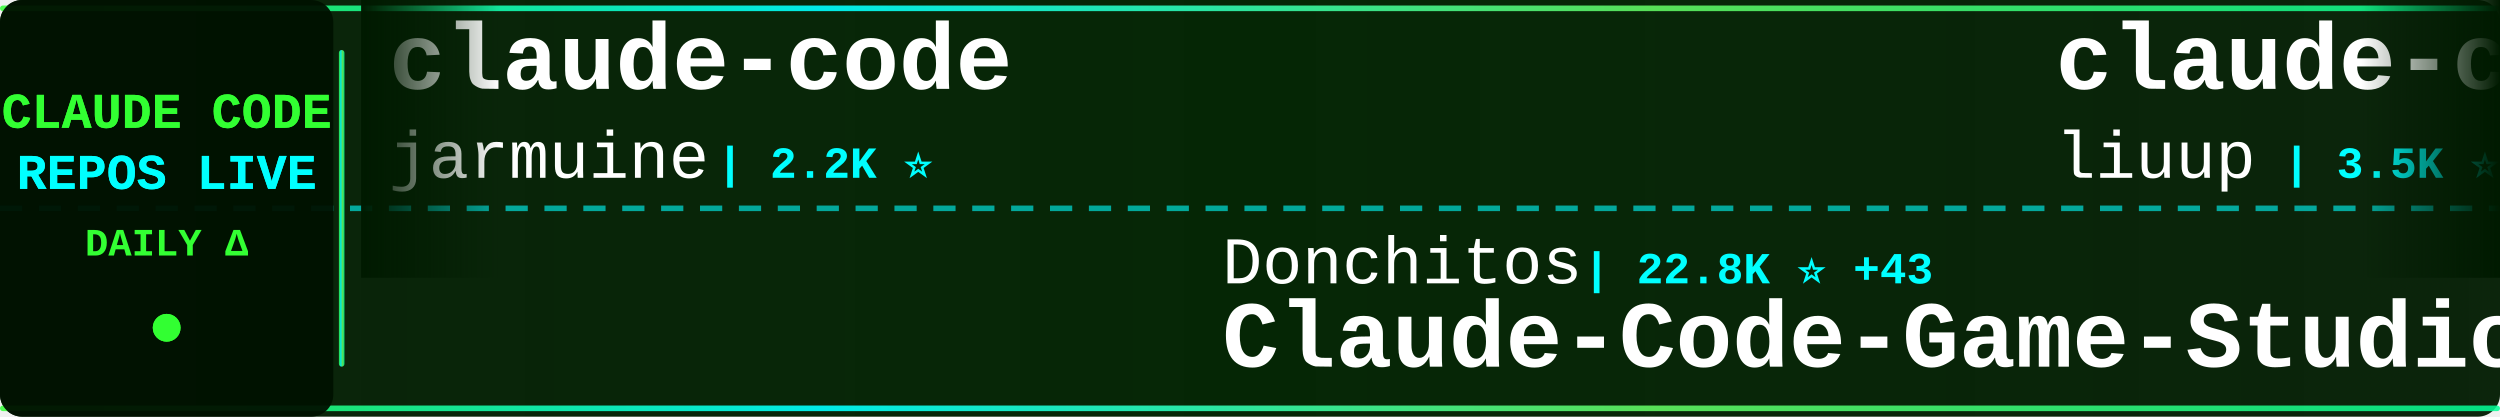
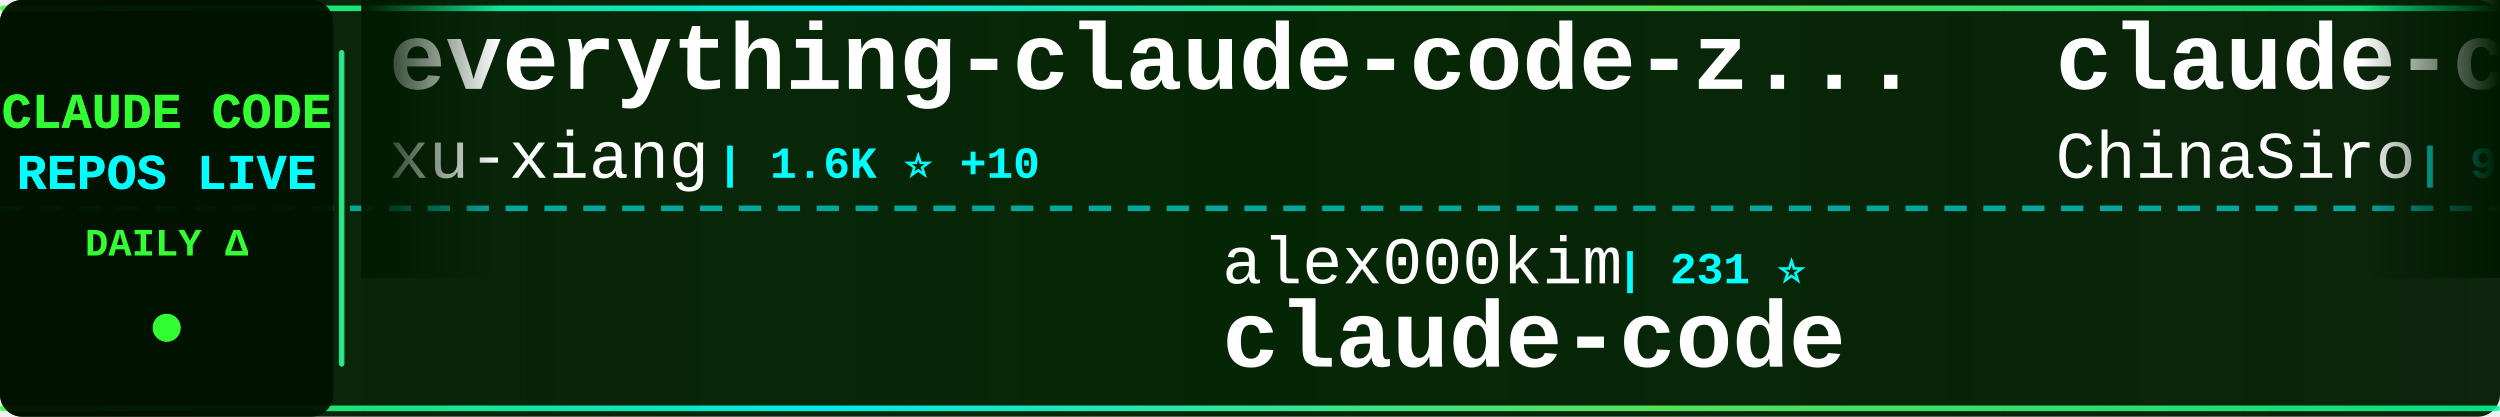
<svg xmlns="http://www.w3.org/2000/svg" width="900" height="150">
  <defs>
    <linearGradient id="tickerBg" x1="0%" y1="0%" x2="100%" y2="0%">
      <stop offset="0%" style="stop-color:#001a00;stop-opacity:0.95" />
      <stop offset="50%" style="stop-color:#002200;stop-opacity:0.98" />
      <stop offset="100%" style="stop-color:#001a00;stop-opacity:0.95" />
    </linearGradient>
    <linearGradient id="borderGrad" x1="0%" y1="0%" x2="100%" y2="0%">
      <stop offset="0%" style="stop-color:#33ff33;stop-opacity:0.85">
        <animate attributeName="stop-opacity" values="0.85;1;0.85" dur="2s" repeatCount="indefinite" />
      </stop>
      <stop offset="33%" style="stop-color:#00ffff;stop-opacity:0.9">
        <animate attributeName="stop-opacity" values="0.9;1;0.9" dur="2.2s" repeatCount="indefinite" />
      </stop>
      <stop offset="66%" style="stop-color:#66ff66;stop-opacity:0.85">
        <animate attributeName="stop-opacity" values="0.85;1;0.85" dur="1.8s" repeatCount="indefinite" />
      </stop>
      <stop offset="100%" style="stop-color:#00ff99;stop-opacity:0.85">
        <animate attributeName="stop-opacity" values="0.85;1;0.85" dur="2s" repeatCount="indefinite" />
      </stop>
    </linearGradient>
    <filter id="textGlow">
      <feGaussianBlur stdDeviation="0.1" result="coloredBlur" />
      <feMerge>
        <feMergeNode in="coloredBlur" />
        <feMergeNode in="SourceGraphic" />
      </feMerge>
    </filter>
    <filter id="metricGlow">
      <feGaussianBlur stdDeviation="0.2" result="coloredBlur" />
      <feMerge>
        <feMergeNode in="coloredBlur" />
        <feMergeNode in="SourceGraphic" />
      </feMerge>
    </filter>
    <linearGradient id="leftFade" x1="0%" y1="0%" x2="100%" y2="0%">
      <stop offset="0%" style="stop-color:#001a00;stop-opacity:1" />
      <stop offset="100%" style="stop-color:#001a00;stop-opacity:0" />
    </linearGradient>
    <linearGradient id="rightFade" x1="0%" y1="0%" x2="100%" y2="0%">
      <stop offset="0%" style="stop-color:#001a00;stop-opacity:0" />
      <stop offset="100%" style="stop-color:#001a00;stop-opacity:1" />
    </linearGradient>
  </defs>
  <rect width="900" height="150" fill="url(#tickerBg)" rx="8" />
  <rect x="0" y="2" width="900" height="2" fill="url(#borderGrad)" rx="1" />
  <rect x="0" y="146" width="900" height="2" fill="url(#borderGrad)" rx="1" />
  <line x1="0" y1="75" x2="900" y2="75" stroke="#00ffff" stroke-width="2" stroke-dasharray="8 6" opacity="0.6" />
  <rect x="0" y="0" width="120" height="150" fill="#001100" opacity="0.95" rx="8" />
  <text x="60" y="46" font-family="'Courier New', monospace" font-size="18" font-weight="bold" fill="#33ff33" text-anchor="middle" filter="url(#textGlow)">
    CLAUDE CODE
  </text>
  <text x="60" y="68" font-family="'Courier New', monospace" font-size="18" font-weight="bold" fill="#00ffff" text-anchor="middle" filter="url(#textGlow)">
    REPOS LIVE
  </text>
  <text x="60" y="92" font-family="'Courier New', monospace" font-size="14" font-weight="bold" fill="#33ff33" text-anchor="middle">
    DAILY Δ
  </text>
  <circle cx="60" cy="118" r="5" fill="#33ff33" filter="url(#metricGlow)">
    <animate attributeName="r" values="4;6;4" dur="1.5s" repeatCount="indefinite" />
    <animate attributeName="opacity" values="0.6;1;0.6" dur="1.5s" repeatCount="indefinite" />
  </circle>
  <rect x="122" y="18" width="2" height="114" fill="url(#borderGrad)" rx="1" />
  <clipPath id="tickerClip">
    <rect x="130" y="0" width="770" height="150" />
  </clipPath>
  <g clip-path="url(#tickerClip)">
    <g id="tickerItems">
      <animateTransform attributeName="transform" attributeType="XML" type="translate" from="0 0" to="-3000 0" dur="54s" repeatCount="indefinite" />
      <g transform="translate(0, 0)">
-         <text x="140" y="32" font-family="'Courier New', monospace" font-size="34" font-weight="bold" fill="#ffffff">claude-code</text>
-         <text x="140" y="64" font-family="'Courier New', monospace" font-size="24" font-weight="normal" fill="#ffffff" opacity="1.0">jarmuine</text>
-         <text x="258" y="64" font-family="'Courier New', monospace" font-size="16" font-weight="bold" fill="#00ffff"> | 2.2K ⭐</text>
+         <text x="140" y="32" font-family="'Courier New', monospace" font-size="34" font-weight="bold" fill="#ffffff">everything-claude-code-z...</text>
+         <text x="140" y="64" font-family="'Courier New', monospace" font-size="24" font-weight="normal" fill="#ffffff" opacity="1.0">xu-xiang</text>
+         <text x="258" y="64" font-family="'Courier New', monospace" font-size="16" font-weight="bold" fill="#00ffff"> | 1.6K ⭐ +10</text>
      </g>
      <g transform="translate(300, 0)">
-         <text x="140" y="102" font-family="'Courier New', monospace" font-size="24" font-weight="normal" fill="#ffffff" opacity="1.0">Donchitos</text>
-         <text x="270" y="102" font-family="'Courier New', monospace" font-size="16" font-weight="bold" fill="#00ffff"> | 22.8K ⭐ +43</text>
-         <text x="140" y="132" font-family="'Courier New', monospace" font-size="34" font-weight="bold" fill="#ffffff">Claude-Code-Game-Studios</text>
+         <text x="140" y="102" font-family="'Courier New', monospace" font-size="24" font-weight="normal" fill="#ffffff" opacity="1.0">alex000kim</text>
+         <text x="282" y="102" font-family="'Courier New', monospace" font-size="16" font-weight="bold" fill="#00ffff"> | 231 ⭐</text>
+         <text x="140" y="132" font-family="'Courier New', monospace" font-size="34" font-weight="bold" fill="#ffffff">claude-code</text>
      </g>
      <g transform="translate(600, 0)">
-         <text x="140" y="32" font-family="'Courier New', monospace" font-size="34" font-weight="bold" fill="#ffffff">claude-code-analysis</text>
-         <text x="140" y="64" font-family="'Courier New', monospace" font-size="24" font-weight="normal" fill="#ffffff" opacity="1.0">liuup</text>
-         <text x="222" y="64" font-family="'Courier New', monospace" font-size="16" font-weight="bold" fill="#00ffff"> | 3.5K ⭐ +13</text>
+         <text x="140" y="32" font-family="'Courier New', monospace" font-size="34" font-weight="bold" fill="#ffffff">claude-code-sourcemap</text>
+         <text x="140" y="64" font-family="'Courier New', monospace" font-size="24" font-weight="normal" fill="#ffffff" opacity="1.0">ChinaSiro</text>
+         <text x="270" y="64" font-family="'Courier New', monospace" font-size="16" font-weight="bold" fill="#00ffff"> | 9.5K ⭐ +4</text>
      </g>
      <g transform="translate(900, 0)">
-         <text x="140" y="102" font-family="'Courier New', monospace" font-size="24" font-weight="normal" fill="#ffffff" opacity="1.0">777genius</text>
-         <text x="270" y="102" font-family="'Courier New', monospace" font-size="16" font-weight="bold" fill="#00ffff"> | 919 ⭐</text>
-         <text x="140" y="132" font-family="'Courier New', monospace" font-size="34" font-weight="bold" fill="#ffffff">claude-code-source-code</text>
+         <text x="140" y="102" font-family="'Courier New', monospace" font-size="24" font-weight="normal" fill="#ffffff" opacity="1.0">Alishahryar1</text>
+         <text x="306" y="102" font-family="'Courier New', monospace" font-size="16" font-weight="bold" fill="#00ffff"> | 39.3K ⭐ +161</text>
+         <text x="140" y="132" font-family="'Courier New', monospace" font-size="34" font-weight="bold" fill="#ffffff">free-claude-code</text>
      </g>
      <g transform="translate(1200, 0)">
-         <text x="140" y="32" font-family="'Courier New', monospace" font-size="34" font-weight="bold" fill="#ffffff">claude-code-cli</text>
-         <text x="140" y="64" font-family="'Courier New', monospace" font-size="24" font-weight="normal" fill="#ffffff" opacity="1.0">huangserva</text>
-         <text x="282" y="64" font-family="'Courier New', monospace" font-size="16" font-weight="bold" fill="#00ffff"> | 616 ⭐</text>
+         <text x="140" y="32" font-family="'Courier New', monospace" font-size="34" font-weight="bold" fill="#ffffff">claude-code-source-build</text>
+         <text x="140" y="64" font-family="'Courier New', monospace" font-size="24" font-weight="normal" fill="#ffffff" opacity="1.0">andrew-kramer-inno</text>
+         <text x="378" y="64" font-family="'Courier New', monospace" font-size="16" font-weight="bold" fill="#00ffff"> | 594 ⭐</text>
      </g>
      <g transform="translate(1500, 0)">
-         <text x="140" y="102" font-family="'Courier New', monospace" font-size="24" font-weight="normal" fill="#ffffff" opacity="1.0">VineeTagarwaL-code</text>
-         <text x="378" y="102" font-family="'Courier New', monospace" font-size="16" font-weight="bold" fill="#00ffff"> | 276 ⭐</text>
+         <text x="140" y="102" font-family="'Courier New', monospace" font-size="24" font-weight="normal" fill="#ffffff" opacity="1.0">claude-code-best</text>
+         <text x="354" y="102" font-family="'Courier New', monospace" font-size="16" font-weight="bold" fill="#00ffff"> | 21.0K ⭐ +50</text>
        <text x="140" y="132" font-family="'Courier New', monospace" font-size="34" font-weight="bold" fill="#ffffff">claude-code</text>
      </g>
      <g transform="translate(1800, 0)">
-         <text x="140" y="32" font-family="'Courier New', monospace" font-size="34" font-weight="bold" fill="#ffffff">claude-code-source</text>
-         <text x="140" y="64" font-family="'Courier New', monospace" font-size="24" font-weight="normal" fill="#ffffff" opacity="1.0">AprilNEA</text>
-         <text x="258" y="64" font-family="'Courier New', monospace" font-size="16" font-weight="bold" fill="#00ffff"> | 388 ⭐</text>
+         <text x="140" y="32" font-family="'Courier New', monospace" font-size="34" font-weight="bold" fill="#ffffff">claude-code</text>
+         <text x="140" y="64" font-family="'Courier New', monospace" font-size="24" font-weight="normal" fill="#ffffff" opacity="1.0">anthropics</text>
+         <text x="282" y="64" font-family="'Courier New', monospace" font-size="16" font-weight="bold" fill="#00ffff"> | 137.0K ⭐ +207</text>
      </g>
      <g transform="translate(2100, 0)">
-         <text x="140" y="102" font-family="'Courier New', monospace" font-size="24" font-weight="normal" fill="#ffffff" opacity="1.0">ding113</text>
-         <text x="246" y="102" font-family="'Courier New', monospace" font-size="16" font-weight="bold" fill="#00ffff"> | 3.2K ⭐ +8</text>
-         <text x="140" y="132" font-family="'Courier New', monospace" font-size="34" font-weight="bold" fill="#ffffff">claude-code-hub</text>
+         <text x="140" y="102" font-family="'Courier New', monospace" font-size="24" font-weight="normal" fill="#ffffff" opacity="1.0">Onewon</text>
+         <text x="234" y="102" font-family="'Courier New', monospace" font-size="16" font-weight="bold" fill="#00ffff"> | 184 ⭐</text>
+         <text x="140" y="132" font-family="'Courier New', monospace" font-size="34" font-weight="bold" fill="#ffffff">claude-code</text>
      </g>
      <g transform="translate(2400, 0)">
-         <text x="140" y="32" font-family="'Courier New', monospace" font-size="34" font-weight="bold" fill="#ffffff">claude-code-action</text>
-         <text x="140" y="64" font-family="'Courier New', monospace" font-size="24" font-weight="normal" fill="#ffffff" opacity="1.0">anthropics</text>
-         <text x="282" y="64" font-family="'Courier New', monospace" font-size="16" font-weight="bold" fill="#00ffff"> | 8.3K ⭐ +12</text>
+         <text x="140" y="32" font-family="'Courier New', monospace" font-size="34" font-weight="bold" fill="#ffffff">claude_code_src</text>
+         <text x="140" y="64" font-family="'Courier New', monospace" font-size="24" font-weight="normal" fill="#ffffff" opacity="1.0">ponponon</text>
+         <text x="258" y="64" font-family="'Courier New', monospace" font-size="16" font-weight="bold" fill="#00ffff"> | 2.3K ⭐ +1</text>
      </g>
      <g transform="translate(2700, 0)">
-         <text x="140" y="102" font-family="'Courier New', monospace" font-size="24" font-weight="normal" fill="#ffffff" opacity="1.0">anthropics</text>
-         <text x="282" y="102" font-family="'Courier New', monospace" font-size="16" font-weight="bold" fill="#00ffff"> | 136.9K ⭐ +214</text>
+         <text x="140" y="102" font-family="'Courier New', monospace" font-size="24" font-weight="normal" fill="#ffffff" opacity="1.0">RishabhK103</text>
+         <text x="294" y="102" font-family="'Courier New', monospace" font-size="16" font-weight="bold" fill="#00ffff"> | 101 ⭐</text>
        <text x="140" y="132" font-family="'Courier New', monospace" font-size="34" font-weight="bold" fill="#ffffff">claude-code</text>
      </g>
      <g transform="translate(3000, 0)">
-         <text x="140" y="32" font-family="'Courier New', monospace" font-size="34" font-weight="bold" fill="#ffffff">claude-code</text>
-         <text x="140" y="64" font-family="'Courier New', monospace" font-size="24" font-weight="normal" fill="#ffffff" opacity="1.0">jarmuine</text>
-         <text x="258" y="64" font-family="'Courier New', monospace" font-size="16" font-weight="bold" fill="#00ffff"> | 2.2K ⭐</text>
+         <text x="140" y="32" font-family="'Courier New', monospace" font-size="34" font-weight="bold" fill="#ffffff">everything-claude-code-z...</text>
+         <text x="140" y="64" font-family="'Courier New', monospace" font-size="24" font-weight="normal" fill="#ffffff" opacity="1.0">xu-xiang</text>
+         <text x="258" y="64" font-family="'Courier New', monospace" font-size="16" font-weight="bold" fill="#00ffff"> | 1.6K ⭐ +10</text>
      </g>
      <g transform="translate(3300, 0)">
-         <text x="140" y="102" font-family="'Courier New', monospace" font-size="24" font-weight="normal" fill="#ffffff" opacity="1.0">Donchitos</text>
-         <text x="270" y="102" font-family="'Courier New', monospace" font-size="16" font-weight="bold" fill="#00ffff"> | 22.8K ⭐ +43</text>
-         <text x="140" y="132" font-family="'Courier New', monospace" font-size="34" font-weight="bold" fill="#ffffff">Claude-Code-Game-Studios</text>
+         <text x="140" y="102" font-family="'Courier New', monospace" font-size="24" font-weight="normal" fill="#ffffff" opacity="1.0">alex000kim</text>
+         <text x="282" y="102" font-family="'Courier New', monospace" font-size="16" font-weight="bold" fill="#00ffff"> | 231 ⭐</text>
+         <text x="140" y="132" font-family="'Courier New', monospace" font-size="34" font-weight="bold" fill="#ffffff">claude-code</text>
      </g>
      <g transform="translate(3600, 0)">
-         <text x="140" y="32" font-family="'Courier New', monospace" font-size="34" font-weight="bold" fill="#ffffff">claude-code-analysis</text>
-         <text x="140" y="64" font-family="'Courier New', monospace" font-size="24" font-weight="normal" fill="#ffffff" opacity="1.0">liuup</text>
-         <text x="222" y="64" font-family="'Courier New', monospace" font-size="16" font-weight="bold" fill="#00ffff"> | 3.5K ⭐ +13</text>
+         <text x="140" y="32" font-family="'Courier New', monospace" font-size="34" font-weight="bold" fill="#ffffff">claude-code-sourcemap</text>
+         <text x="140" y="64" font-family="'Courier New', monospace" font-size="24" font-weight="normal" fill="#ffffff" opacity="1.0">ChinaSiro</text>
+         <text x="270" y="64" font-family="'Courier New', monospace" font-size="16" font-weight="bold" fill="#00ffff"> | 9.5K ⭐ +4</text>
      </g>
      <g transform="translate(3900, 0)">
-         <text x="140" y="102" font-family="'Courier New', monospace" font-size="24" font-weight="normal" fill="#ffffff" opacity="1.0">777genius</text>
-         <text x="270" y="102" font-family="'Courier New', monospace" font-size="16" font-weight="bold" fill="#00ffff"> | 919 ⭐</text>
-         <text x="140" y="132" font-family="'Courier New', monospace" font-size="34" font-weight="bold" fill="#ffffff">claude-code-source-code</text>
+         <text x="140" y="102" font-family="'Courier New', monospace" font-size="24" font-weight="normal" fill="#ffffff" opacity="1.0">Alishahryar1</text>
+         <text x="306" y="102" font-family="'Courier New', monospace" font-size="16" font-weight="bold" fill="#00ffff"> | 39.3K ⭐ +161</text>
+         <text x="140" y="132" font-family="'Courier New', monospace" font-size="34" font-weight="bold" fill="#ffffff">free-claude-code</text>
      </g>
    </g>
  </g>
  <rect x="130" y="0" width="50" height="100" fill="url(#leftFade)" />
  <rect x="850" y="0" width="50" height="100" fill="url(#rightFade)" />
</svg>
